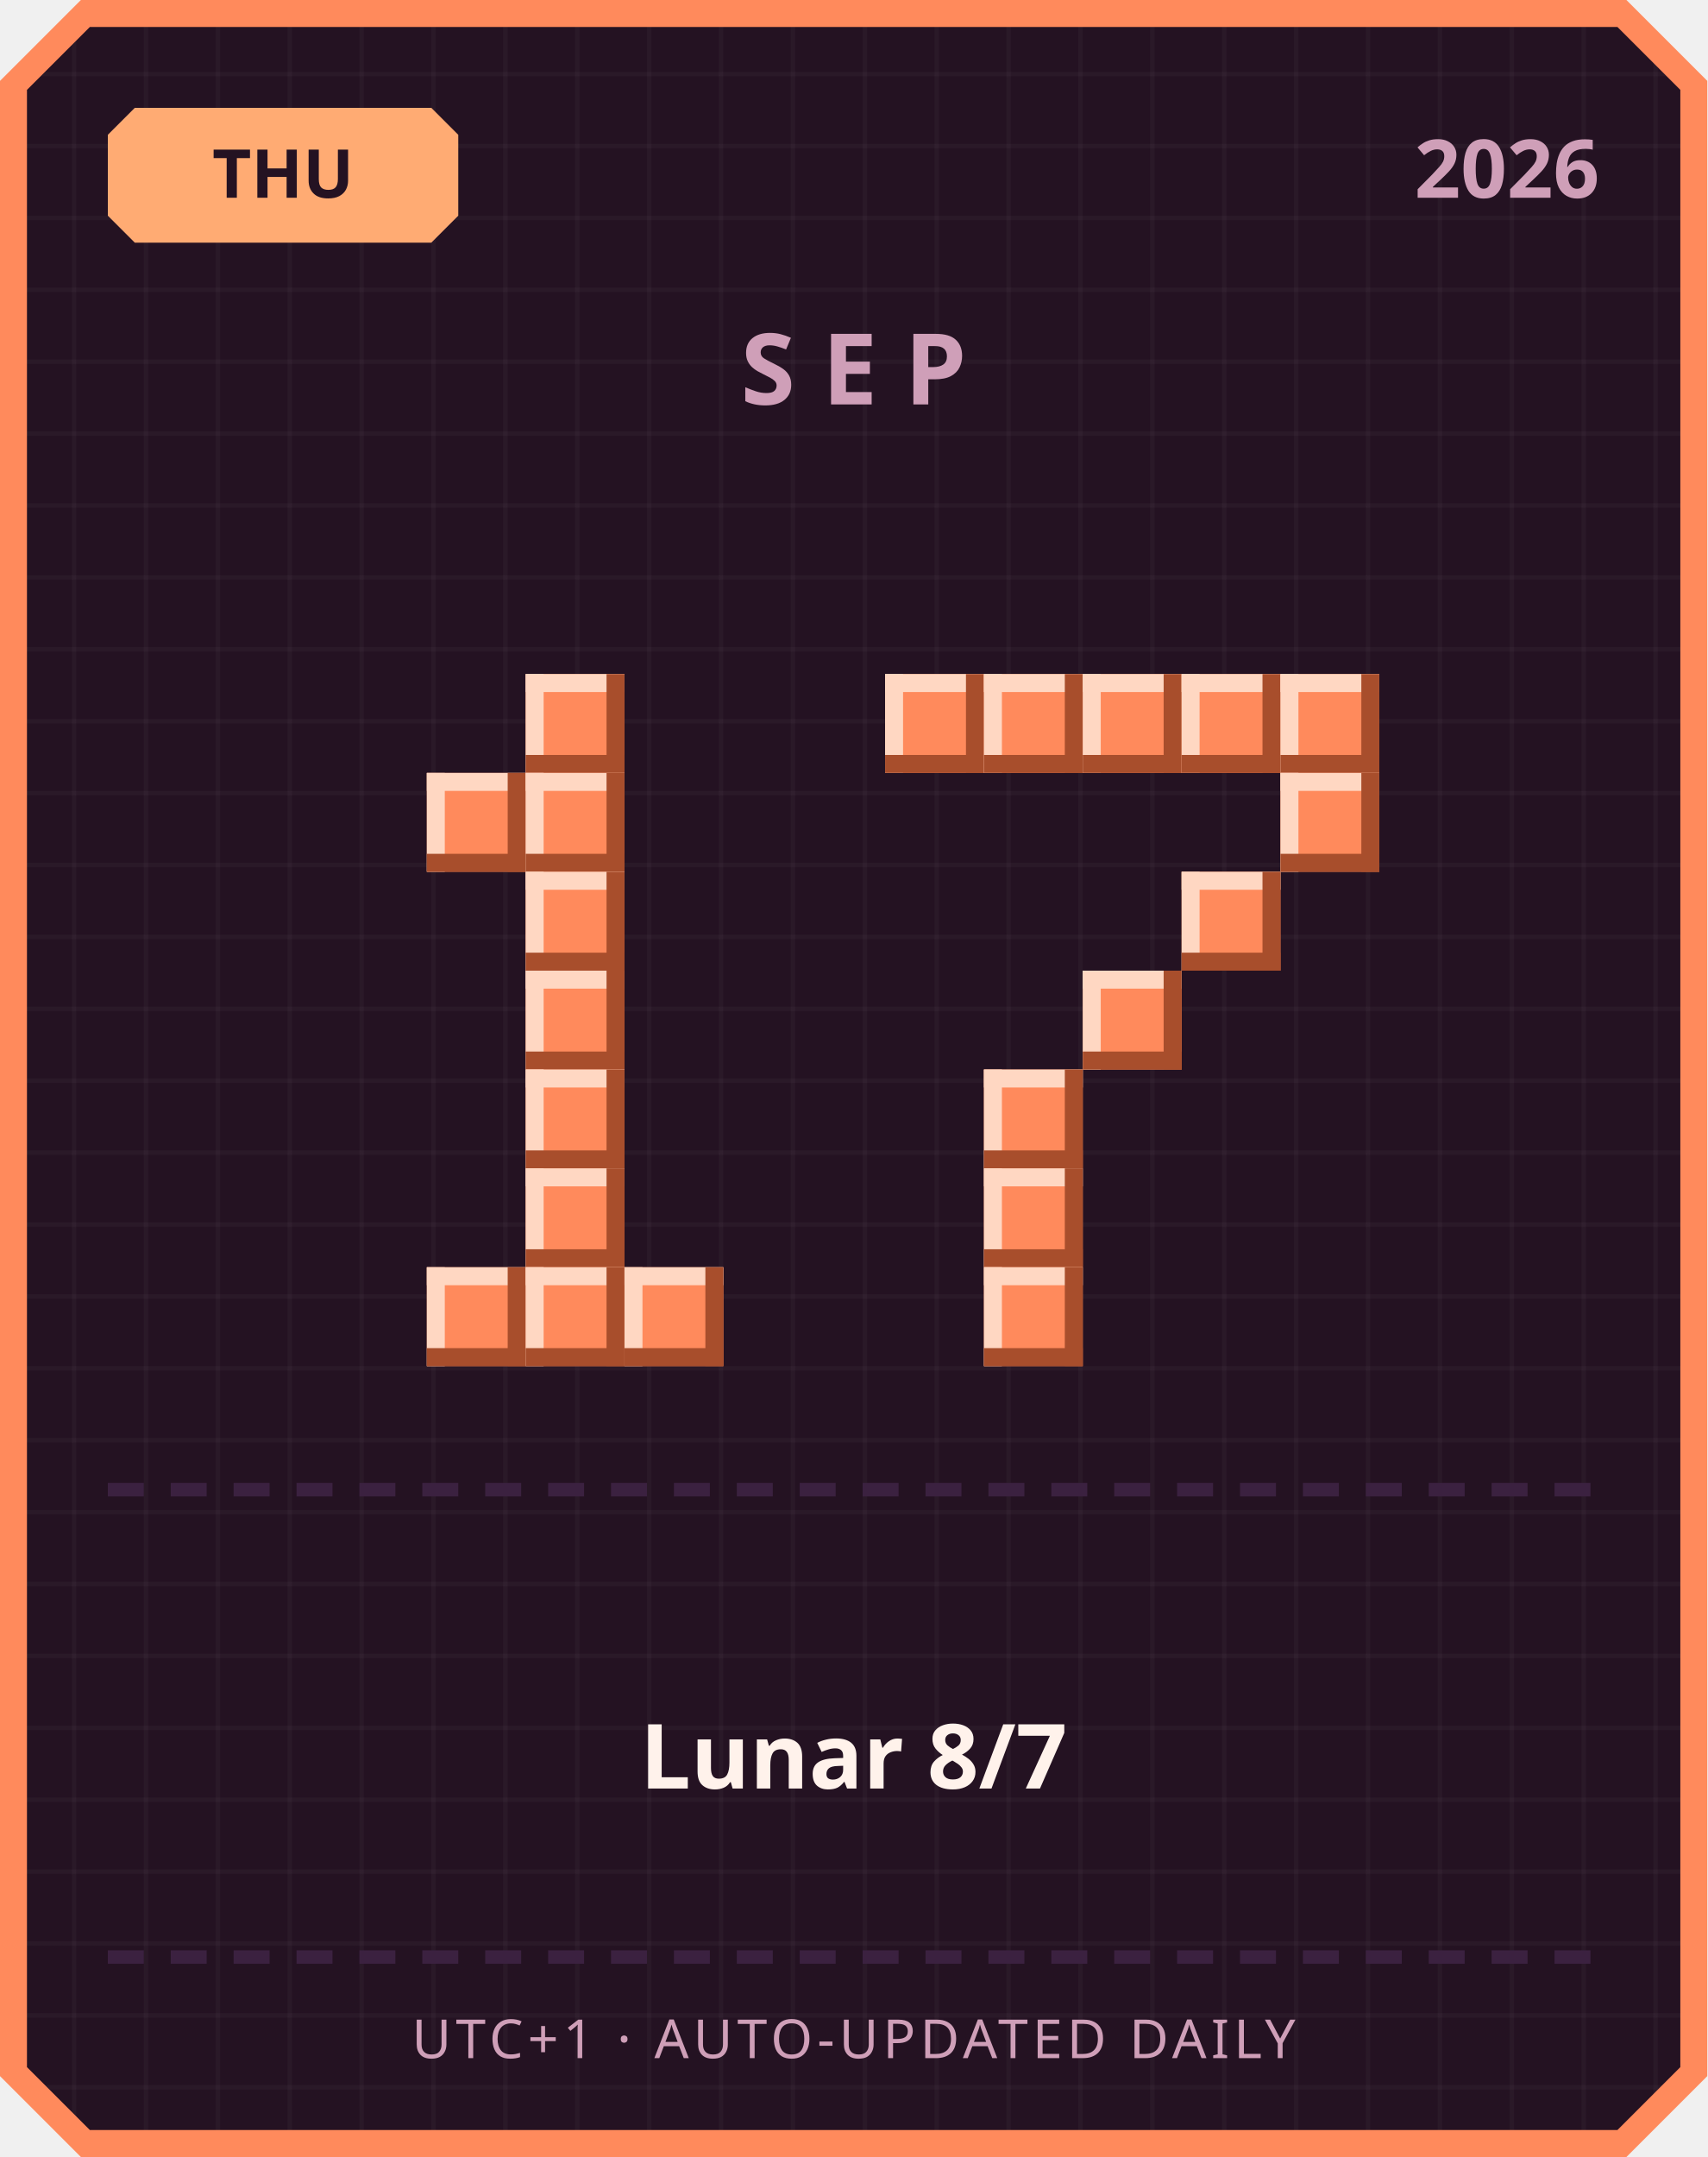
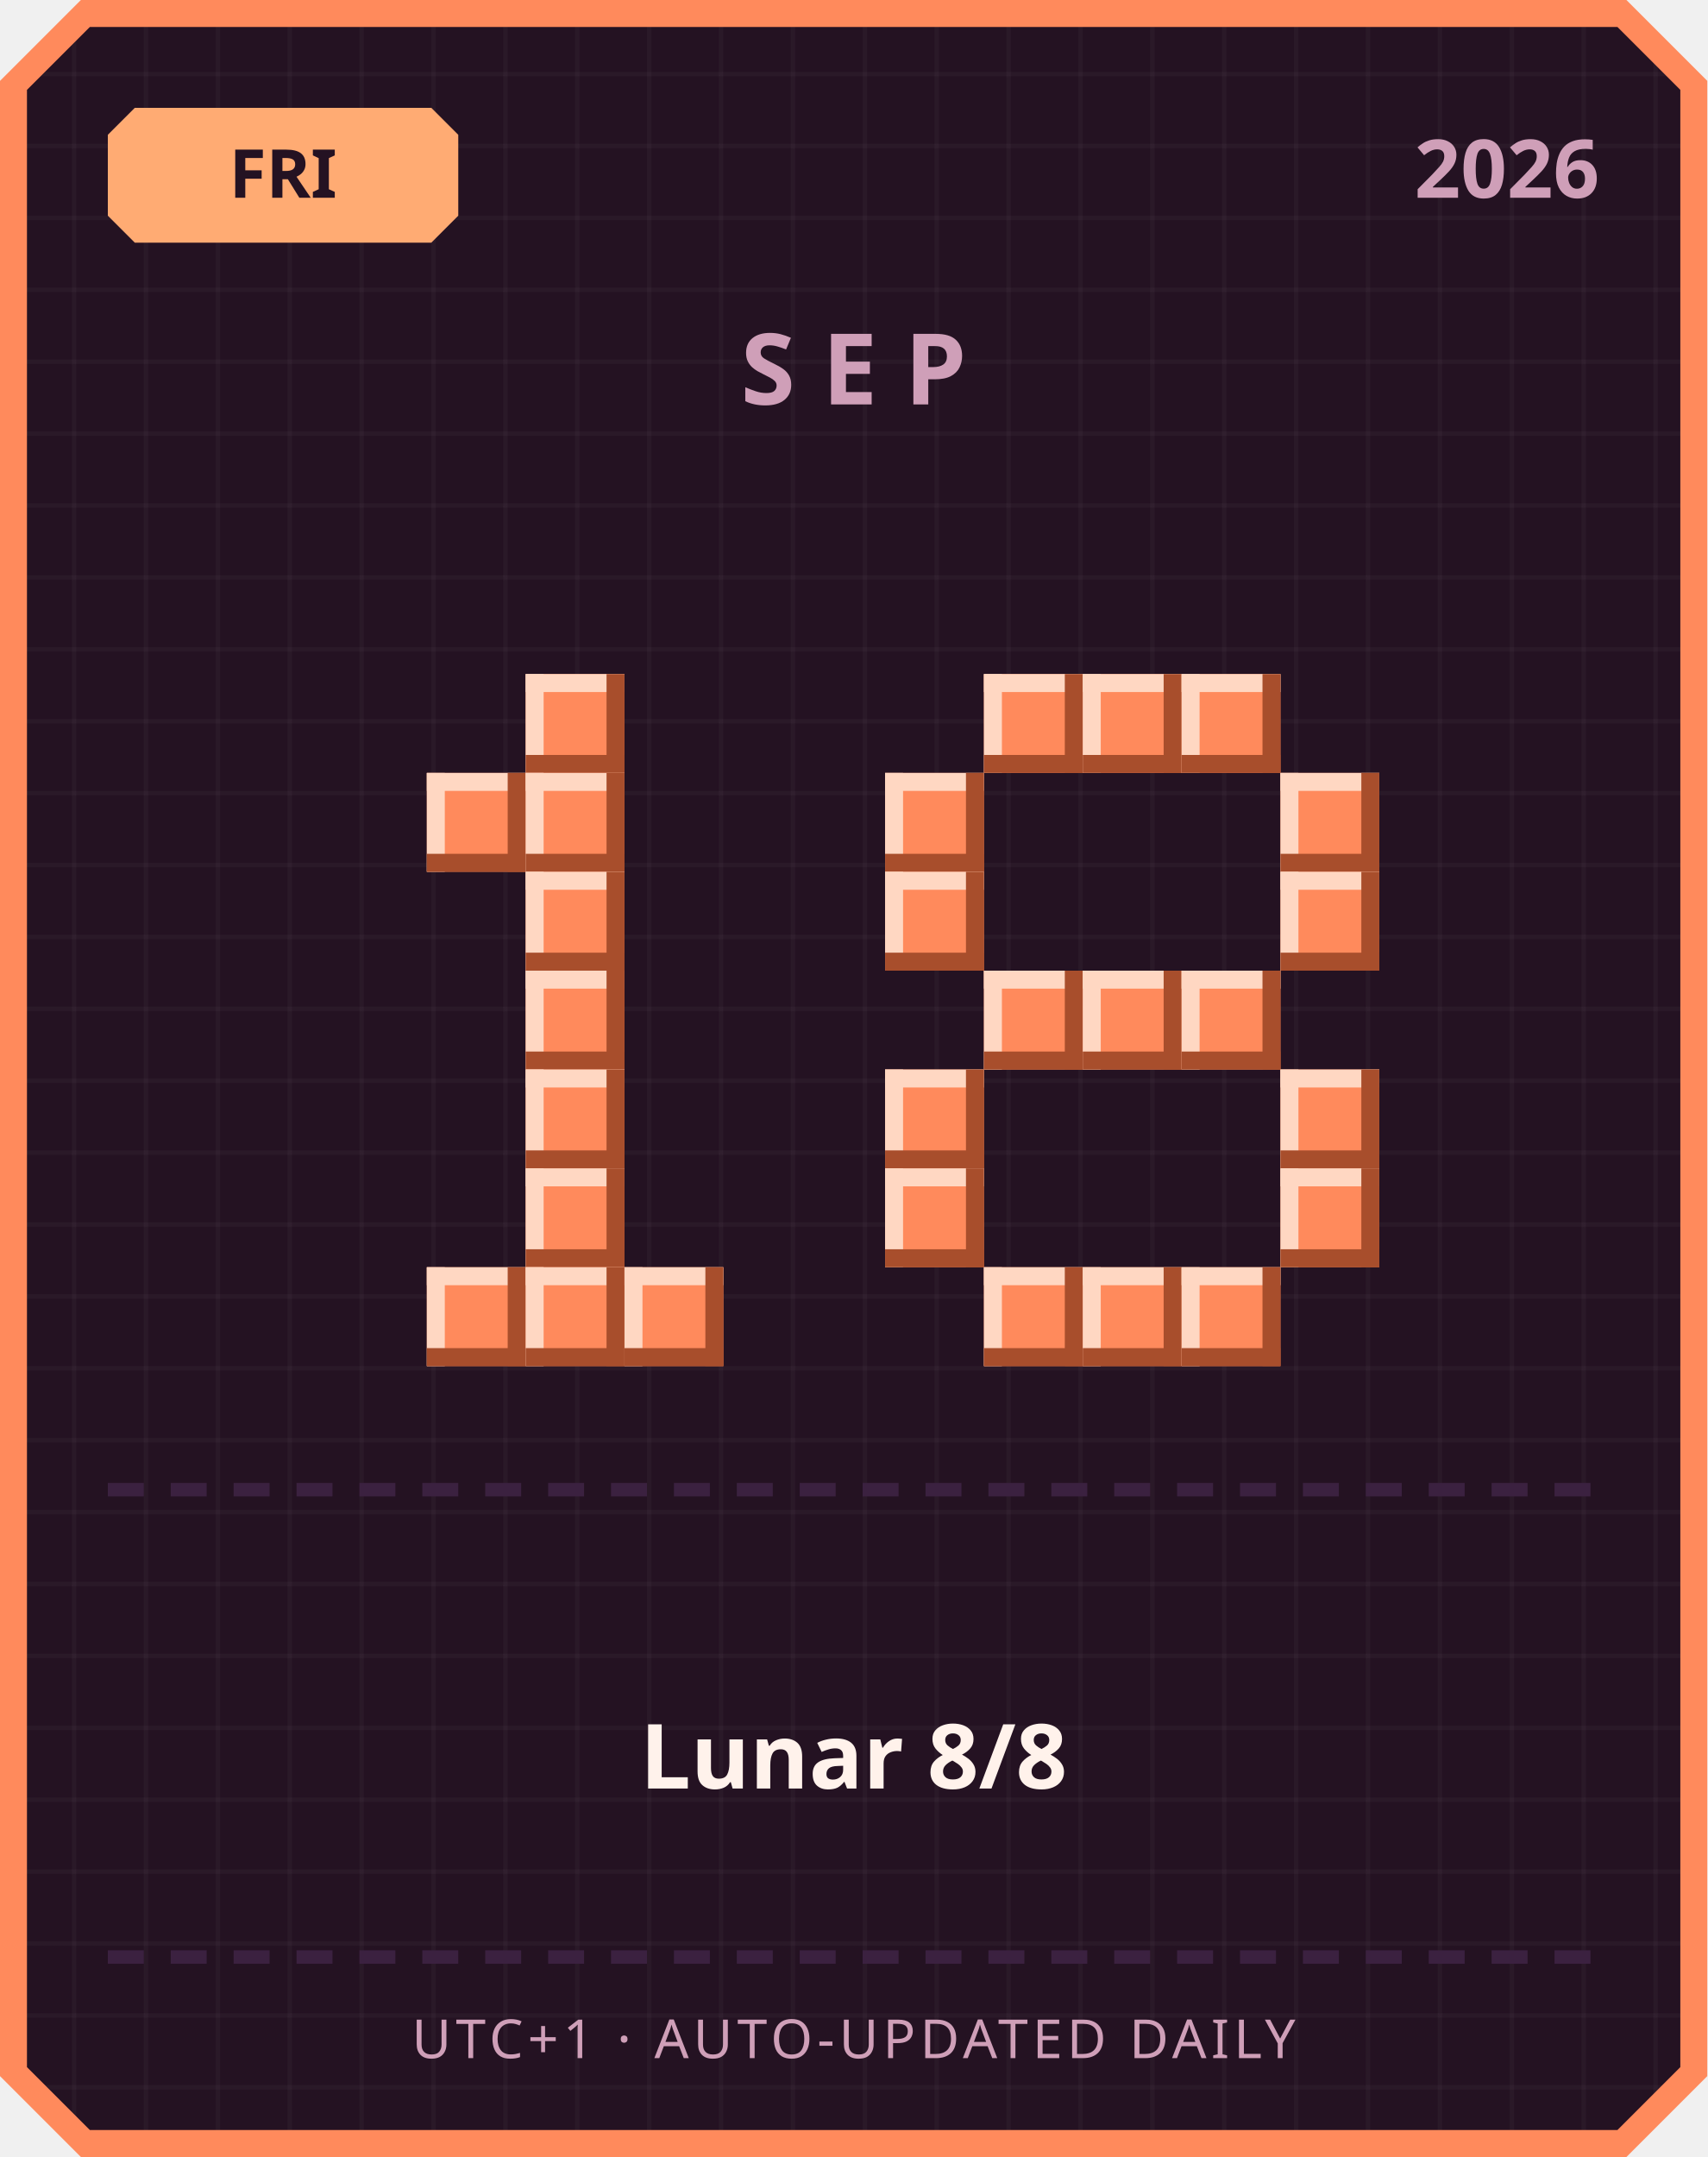
<svg xmlns="http://www.w3.org/2000/svg" width="380" height="480" viewBox="0 0 380 480">
  <defs>
    <pattern id="grid" width="16" height="16" patternUnits="userSpaceOnUse">
      <rect width="16" height="16" fill="#241222" />
      <rect width="1" height="16" fill="#ffffff" opacity="0.03" />
      <rect width="16" height="1" fill="#ffffff" opacity="0.03" />
    </pattern>
  </defs>
  <path d="M 18,0 L 362,0 L 380,18 L 380,462 L 362,480 L 18,480 L 0,462 L 0,18 Z" fill="#ff8a5c" />
  <path d="M 20,6 L 360,6 L 374,20 L 374,460 L 360,474 L 20,474 L 6,460 L 6,20 Z" fill="url(#grid)" />
  <path d="M 30,24 L 96,24 L 102,30 L 102,48 L 96,54 L 30,54 L 24,48 L 24,30 Z" fill="#ffab73" />
-   <text x="63" y="44" text-anchor="middle" font-family="'Segoe UI', sans-serif" font-size="15" font-weight="700" fill="#241222">THU</text>
+   <text x="63" y="44" text-anchor="middle" font-family="'Segoe UI', sans-serif" font-size="15" font-weight="700" fill="#241222">FRI</text>
  <text x="356" y="44" text-anchor="end" font-family="'Segoe UI', sans-serif" font-size="18" font-weight="700" fill="#cf9fb8">2026</text>
  <text x="190" y="90" text-anchor="middle" font-family="'Segoe UI', sans-serif" font-size="22" font-weight="700" letter-spacing="6" fill="#cf9fb8">SEP</text>
  <rect x="117" y="150" width="22" height="22" fill="#ff8a5c" />
  <rect x="117" y="150" width="22" height="4" fill="#ffd7c2" />
  <rect x="117" y="150" width="4" height="22" fill="#ffd7c2" />
  <rect x="117" y="168" width="22" height="4" fill="#a84e2c" />
  <rect x="135" y="150" width="4" height="22" fill="#a84e2c" />
  <rect x="95" y="172" width="22" height="22" fill="#ff8a5c" />
  <rect x="95" y="172" width="22" height="4" fill="#ffd7c2" />
  <rect x="95" y="172" width="4" height="22" fill="#ffd7c2" />
  <rect x="95" y="190" width="22" height="4" fill="#a84e2c" />
  <rect x="113" y="172" width="4" height="22" fill="#a84e2c" />
  <rect x="117" y="172" width="22" height="22" fill="#ff8a5c" />
  <rect x="117" y="172" width="22" height="4" fill="#ffd7c2" />
  <rect x="117" y="172" width="4" height="22" fill="#ffd7c2" />
  <rect x="117" y="190" width="22" height="4" fill="#a84e2c" />
  <rect x="135" y="172" width="4" height="22" fill="#a84e2c" />
  <rect x="117" y="194" width="22" height="22" fill="#ff8a5c" />
  <rect x="117" y="194" width="22" height="4" fill="#ffd7c2" />
  <rect x="117" y="194" width="4" height="22" fill="#ffd7c2" />
  <rect x="117" y="212" width="22" height="4" fill="#a84e2c" />
  <rect x="135" y="194" width="4" height="22" fill="#a84e2c" />
  <rect x="117" y="216" width="22" height="22" fill="#ff8a5c" />
  <rect x="117" y="216" width="22" height="4" fill="#ffd7c2" />
  <rect x="117" y="216" width="4" height="22" fill="#ffd7c2" />
  <rect x="117" y="234" width="22" height="4" fill="#a84e2c" />
  <rect x="135" y="216" width="4" height="22" fill="#a84e2c" />
  <rect x="117" y="238" width="22" height="22" fill="#ff8a5c" />
  <rect x="117" y="238" width="22" height="4" fill="#ffd7c2" />
  <rect x="117" y="238" width="4" height="22" fill="#ffd7c2" />
  <rect x="117" y="256" width="22" height="4" fill="#a84e2c" />
  <rect x="135" y="238" width="4" height="22" fill="#a84e2c" />
  <rect x="117" y="260" width="22" height="22" fill="#ff8a5c" />
  <rect x="117" y="260" width="22" height="4" fill="#ffd7c2" />
  <rect x="117" y="260" width="4" height="22" fill="#ffd7c2" />
  <rect x="117" y="278" width="22" height="4" fill="#a84e2c" />
  <rect x="135" y="260" width="4" height="22" fill="#a84e2c" />
  <rect x="95" y="282" width="22" height="22" fill="#ff8a5c" />
  <rect x="95" y="282" width="22" height="4" fill="#ffd7c2" />
  <rect x="95" y="282" width="4" height="22" fill="#ffd7c2" />
  <rect x="95" y="300" width="22" height="4" fill="#a84e2c" />
  <rect x="113" y="282" width="4" height="22" fill="#a84e2c" />
  <rect x="117" y="282" width="22" height="22" fill="#ff8a5c" />
  <rect x="117" y="282" width="22" height="4" fill="#ffd7c2" />
  <rect x="117" y="282" width="4" height="22" fill="#ffd7c2" />
  <rect x="117" y="300" width="22" height="4" fill="#a84e2c" />
  <rect x="135" y="282" width="4" height="22" fill="#a84e2c" />
  <rect x="139" y="282" width="22" height="22" fill="#ff8a5c" />
  <rect x="139" y="282" width="22" height="4" fill="#ffd7c2" />
  <rect x="139" y="282" width="4" height="22" fill="#ffd7c2" />
  <rect x="139" y="300" width="22" height="4" fill="#a84e2c" />
  <rect x="157" y="282" width="4" height="22" fill="#a84e2c" />
-   <rect x="197" y="150" width="22" height="22" fill="#ff8a5c" />
-   <rect x="197" y="150" width="22" height="4" fill="#ffd7c2" />
-   <rect x="197" y="150" width="4" height="22" fill="#ffd7c2" />
-   <rect x="197" y="168" width="22" height="4" fill="#a84e2c" />
-   <rect x="215" y="150" width="4" height="22" fill="#a84e2c" />
  <rect x="219" y="150" width="22" height="22" fill="#ff8a5c" />
  <rect x="219" y="150" width="22" height="4" fill="#ffd7c2" />
  <rect x="219" y="150" width="4" height="22" fill="#ffd7c2" />
  <rect x="219" y="168" width="22" height="4" fill="#a84e2c" />
  <rect x="237" y="150" width="4" height="22" fill="#a84e2c" />
  <rect x="241" y="150" width="22" height="22" fill="#ff8a5c" />
  <rect x="241" y="150" width="22" height="4" fill="#ffd7c2" />
  <rect x="241" y="150" width="4" height="22" fill="#ffd7c2" />
  <rect x="241" y="168" width="22" height="4" fill="#a84e2c" />
  <rect x="259" y="150" width="4" height="22" fill="#a84e2c" />
  <rect x="263" y="150" width="22" height="22" fill="#ff8a5c" />
  <rect x="263" y="150" width="22" height="4" fill="#ffd7c2" />
  <rect x="263" y="150" width="4" height="22" fill="#ffd7c2" />
  <rect x="263" y="168" width="22" height="4" fill="#a84e2c" />
  <rect x="281" y="150" width="4" height="22" fill="#a84e2c" />
-   <rect x="285" y="150" width="22" height="22" fill="#ff8a5c" />
-   <rect x="285" y="150" width="22" height="4" fill="#ffd7c2" />
-   <rect x="285" y="150" width="4" height="22" fill="#ffd7c2" />
-   <rect x="285" y="168" width="22" height="4" fill="#a84e2c" />
-   <rect x="303" y="150" width="4" height="22" fill="#a84e2c" />
+   <rect x="197" y="172" width="22" height="22" fill="#ff8a5c" />
+   <rect x="197" y="172" width="22" height="4" fill="#ffd7c2" />
+   <rect x="197" y="172" width="4" height="22" fill="#ffd7c2" />
+   <rect x="197" y="190" width="22" height="4" fill="#a84e2c" />
+   <rect x="215" y="172" width="4" height="22" fill="#a84e2c" />
  <rect x="285" y="172" width="22" height="22" fill="#ff8a5c" />
  <rect x="285" y="172" width="22" height="4" fill="#ffd7c2" />
  <rect x="285" y="172" width="4" height="22" fill="#ffd7c2" />
  <rect x="285" y="190" width="22" height="4" fill="#a84e2c" />
  <rect x="303" y="172" width="4" height="22" fill="#a84e2c" />
-   <rect x="263" y="194" width="22" height="22" fill="#ff8a5c" />
-   <rect x="263" y="194" width="22" height="4" fill="#ffd7c2" />
-   <rect x="263" y="194" width="4" height="22" fill="#ffd7c2" />
-   <rect x="263" y="212" width="22" height="4" fill="#a84e2c" />
-   <rect x="281" y="194" width="4" height="22" fill="#a84e2c" />
+   <rect x="197" y="194" width="22" height="22" fill="#ff8a5c" />
+   <rect x="197" y="194" width="22" height="4" fill="#ffd7c2" />
+   <rect x="197" y="194" width="4" height="22" fill="#ffd7c2" />
+   <rect x="197" y="212" width="22" height="4" fill="#a84e2c" />
+   <rect x="215" y="194" width="4" height="22" fill="#a84e2c" />
+   <rect x="285" y="194" width="22" height="22" fill="#ff8a5c" />
+   <rect x="285" y="194" width="22" height="4" fill="#ffd7c2" />
+   <rect x="285" y="194" width="4" height="22" fill="#ffd7c2" />
+   <rect x="285" y="212" width="22" height="4" fill="#a84e2c" />
+   <rect x="303" y="194" width="4" height="22" fill="#a84e2c" />
+   <rect x="219" y="216" width="22" height="22" fill="#ff8a5c" />
+   <rect x="219" y="216" width="22" height="4" fill="#ffd7c2" />
+   <rect x="219" y="216" width="4" height="22" fill="#ffd7c2" />
+   <rect x="219" y="234" width="22" height="4" fill="#a84e2c" />
+   <rect x="237" y="216" width="4" height="22" fill="#a84e2c" />
  <rect x="241" y="216" width="22" height="22" fill="#ff8a5c" />
  <rect x="241" y="216" width="22" height="4" fill="#ffd7c2" />
  <rect x="241" y="216" width="4" height="22" fill="#ffd7c2" />
  <rect x="241" y="234" width="22" height="4" fill="#a84e2c" />
  <rect x="259" y="216" width="4" height="22" fill="#a84e2c" />
-   <rect x="219" y="238" width="22" height="22" fill="#ff8a5c" />
-   <rect x="219" y="238" width="22" height="4" fill="#ffd7c2" />
-   <rect x="219" y="238" width="4" height="22" fill="#ffd7c2" />
-   <rect x="219" y="256" width="22" height="4" fill="#a84e2c" />
-   <rect x="237" y="238" width="4" height="22" fill="#a84e2c" />
-   <rect x="219" y="260" width="22" height="22" fill="#ff8a5c" />
-   <rect x="219" y="260" width="22" height="4" fill="#ffd7c2" />
-   <rect x="219" y="260" width="4" height="22" fill="#ffd7c2" />
-   <rect x="219" y="278" width="22" height="4" fill="#a84e2c" />
-   <rect x="237" y="260" width="4" height="22" fill="#a84e2c" />
+   <rect x="263" y="216" width="22" height="22" fill="#ff8a5c" />
+   <rect x="263" y="216" width="22" height="4" fill="#ffd7c2" />
+   <rect x="263" y="216" width="4" height="22" fill="#ffd7c2" />
+   <rect x="263" y="234" width="22" height="4" fill="#a84e2c" />
+   <rect x="281" y="216" width="4" height="22" fill="#a84e2c" />
+   <rect x="197" y="238" width="22" height="22" fill="#ff8a5c" />
+   <rect x="197" y="238" width="22" height="4" fill="#ffd7c2" />
+   <rect x="197" y="238" width="4" height="22" fill="#ffd7c2" />
+   <rect x="197" y="256" width="22" height="4" fill="#a84e2c" />
+   <rect x="215" y="238" width="4" height="22" fill="#a84e2c" />
+   <rect x="285" y="238" width="22" height="22" fill="#ff8a5c" />
+   <rect x="285" y="238" width="22" height="4" fill="#ffd7c2" />
+   <rect x="285" y="238" width="4" height="22" fill="#ffd7c2" />
+   <rect x="285" y="256" width="22" height="4" fill="#a84e2c" />
+   <rect x="303" y="238" width="4" height="22" fill="#a84e2c" />
+   <rect x="197" y="260" width="22" height="22" fill="#ff8a5c" />
+   <rect x="197" y="260" width="22" height="4" fill="#ffd7c2" />
+   <rect x="197" y="260" width="4" height="22" fill="#ffd7c2" />
+   <rect x="197" y="278" width="22" height="4" fill="#a84e2c" />
+   <rect x="215" y="260" width="4" height="22" fill="#a84e2c" />
+   <rect x="285" y="260" width="22" height="22" fill="#ff8a5c" />
+   <rect x="285" y="260" width="22" height="4" fill="#ffd7c2" />
+   <rect x="285" y="260" width="4" height="22" fill="#ffd7c2" />
+   <rect x="285" y="278" width="22" height="4" fill="#a84e2c" />
+   <rect x="303" y="260" width="4" height="22" fill="#a84e2c" />
  <rect x="219" y="282" width="22" height="22" fill="#ff8a5c" />
  <rect x="219" y="282" width="22" height="4" fill="#ffd7c2" />
  <rect x="219" y="282" width="4" height="22" fill="#ffd7c2" />
  <rect x="219" y="300" width="22" height="4" fill="#a84e2c" />
  <rect x="237" y="282" width="4" height="22" fill="#a84e2c" />
+   <rect x="241" y="282" width="22" height="22" fill="#ff8a5c" />
+   <rect x="241" y="282" width="22" height="4" fill="#ffd7c2" />
+   <rect x="241" y="282" width="4" height="22" fill="#ffd7c2" />
+   <rect x="241" y="300" width="22" height="4" fill="#a84e2c" />
+   <rect x="259" y="282" width="4" height="22" fill="#a84e2c" />
+   <rect x="263" y="282" width="22" height="22" fill="#ff8a5c" />
+   <rect x="263" y="282" width="22" height="4" fill="#ffd7c2" />
+   <rect x="263" y="282" width="4" height="22" fill="#ffd7c2" />
+   <rect x="263" y="300" width="22" height="4" fill="#a84e2c" />
+   <rect x="281" y="282" width="4" height="22" fill="#a84e2c" />
  <rect x="24" y="330" width="8" height="3" fill="#3b2140" />
  <rect x="38" y="330" width="8" height="3" fill="#3b2140" />
  <rect x="52" y="330" width="8" height="3" fill="#3b2140" />
  <rect x="66" y="330" width="8" height="3" fill="#3b2140" />
  <rect x="80" y="330" width="8" height="3" fill="#3b2140" />
  <rect x="94" y="330" width="8" height="3" fill="#3b2140" />
  <rect x="108" y="330" width="8" height="3" fill="#3b2140" />
  <rect x="122" y="330" width="8" height="3" fill="#3b2140" />
  <rect x="136" y="330" width="8" height="3" fill="#3b2140" />
  <rect x="150" y="330" width="8" height="3" fill="#3b2140" />
  <rect x="164" y="330" width="8" height="3" fill="#3b2140" />
  <rect x="178" y="330" width="8" height="3" fill="#3b2140" />
  <rect x="192" y="330" width="8" height="3" fill="#3b2140" />
  <rect x="206" y="330" width="8" height="3" fill="#3b2140" />
  <rect x="220" y="330" width="8" height="3" fill="#3b2140" />
  <rect x="234" y="330" width="8" height="3" fill="#3b2140" />
  <rect x="248" y="330" width="8" height="3" fill="#3b2140" />
  <rect x="262" y="330" width="8" height="3" fill="#3b2140" />
  <rect x="276" y="330" width="8" height="3" fill="#3b2140" />
  <rect x="290" y="330" width="8" height="3" fill="#3b2140" />
  <rect x="304" y="330" width="8" height="3" fill="#3b2140" />
  <rect x="318" y="330" width="8" height="3" fill="#3b2140" />
  <rect x="332" y="330" width="8" height="3" fill="#3b2140" />
  <rect x="346" y="330" width="8" height="3" fill="#3b2140" />
-   <text x="190" y="398" text-anchor="middle" font-family="'Segoe UI', 'Microsoft JhengHei', sans-serif" font-size="20" font-weight="700" fill="#fff2eb">Lunar 8/7</text>
+   <text x="190" y="398" text-anchor="middle" font-family="'Segoe UI', 'Microsoft JhengHei', sans-serif" font-size="20" font-weight="700" fill="#fff2eb">Lunar 8/8</text>
  <rect x="24" y="434" width="8" height="3" fill="#3b2140" />
  <rect x="38" y="434" width="8" height="3" fill="#3b2140" />
  <rect x="52" y="434" width="8" height="3" fill="#3b2140" />
  <rect x="66" y="434" width="8" height="3" fill="#3b2140" />
  <rect x="80" y="434" width="8" height="3" fill="#3b2140" />
  <rect x="94" y="434" width="8" height="3" fill="#3b2140" />
  <rect x="108" y="434" width="8" height="3" fill="#3b2140" />
  <rect x="122" y="434" width="8" height="3" fill="#3b2140" />
  <rect x="136" y="434" width="8" height="3" fill="#3b2140" />
  <rect x="150" y="434" width="8" height="3" fill="#3b2140" />
  <rect x="164" y="434" width="8" height="3" fill="#3b2140" />
  <rect x="178" y="434" width="8" height="3" fill="#3b2140" />
  <rect x="192" y="434" width="8" height="3" fill="#3b2140" />
  <rect x="206" y="434" width="8" height="3" fill="#3b2140" />
  <rect x="220" y="434" width="8" height="3" fill="#3b2140" />
  <rect x="234" y="434" width="8" height="3" fill="#3b2140" />
  <rect x="248" y="434" width="8" height="3" fill="#3b2140" />
  <rect x="262" y="434" width="8" height="3" fill="#3b2140" />
  <rect x="276" y="434" width="8" height="3" fill="#3b2140" />
  <rect x="290" y="434" width="8" height="3" fill="#3b2140" />
  <rect x="304" y="434" width="8" height="3" fill="#3b2140" />
  <rect x="318" y="434" width="8" height="3" fill="#3b2140" />
  <rect x="332" y="434" width="8" height="3" fill="#3b2140" />
  <rect x="346" y="434" width="8" height="3" fill="#3b2140" />
  <text x="190" y="458" text-anchor="middle" font-family="'Segoe UI', sans-serif" font-size="12" letter-spacing="1" fill="#cf9fb8">UTC+1 · AUTO-UPDATED DAILY</text>
</svg>
